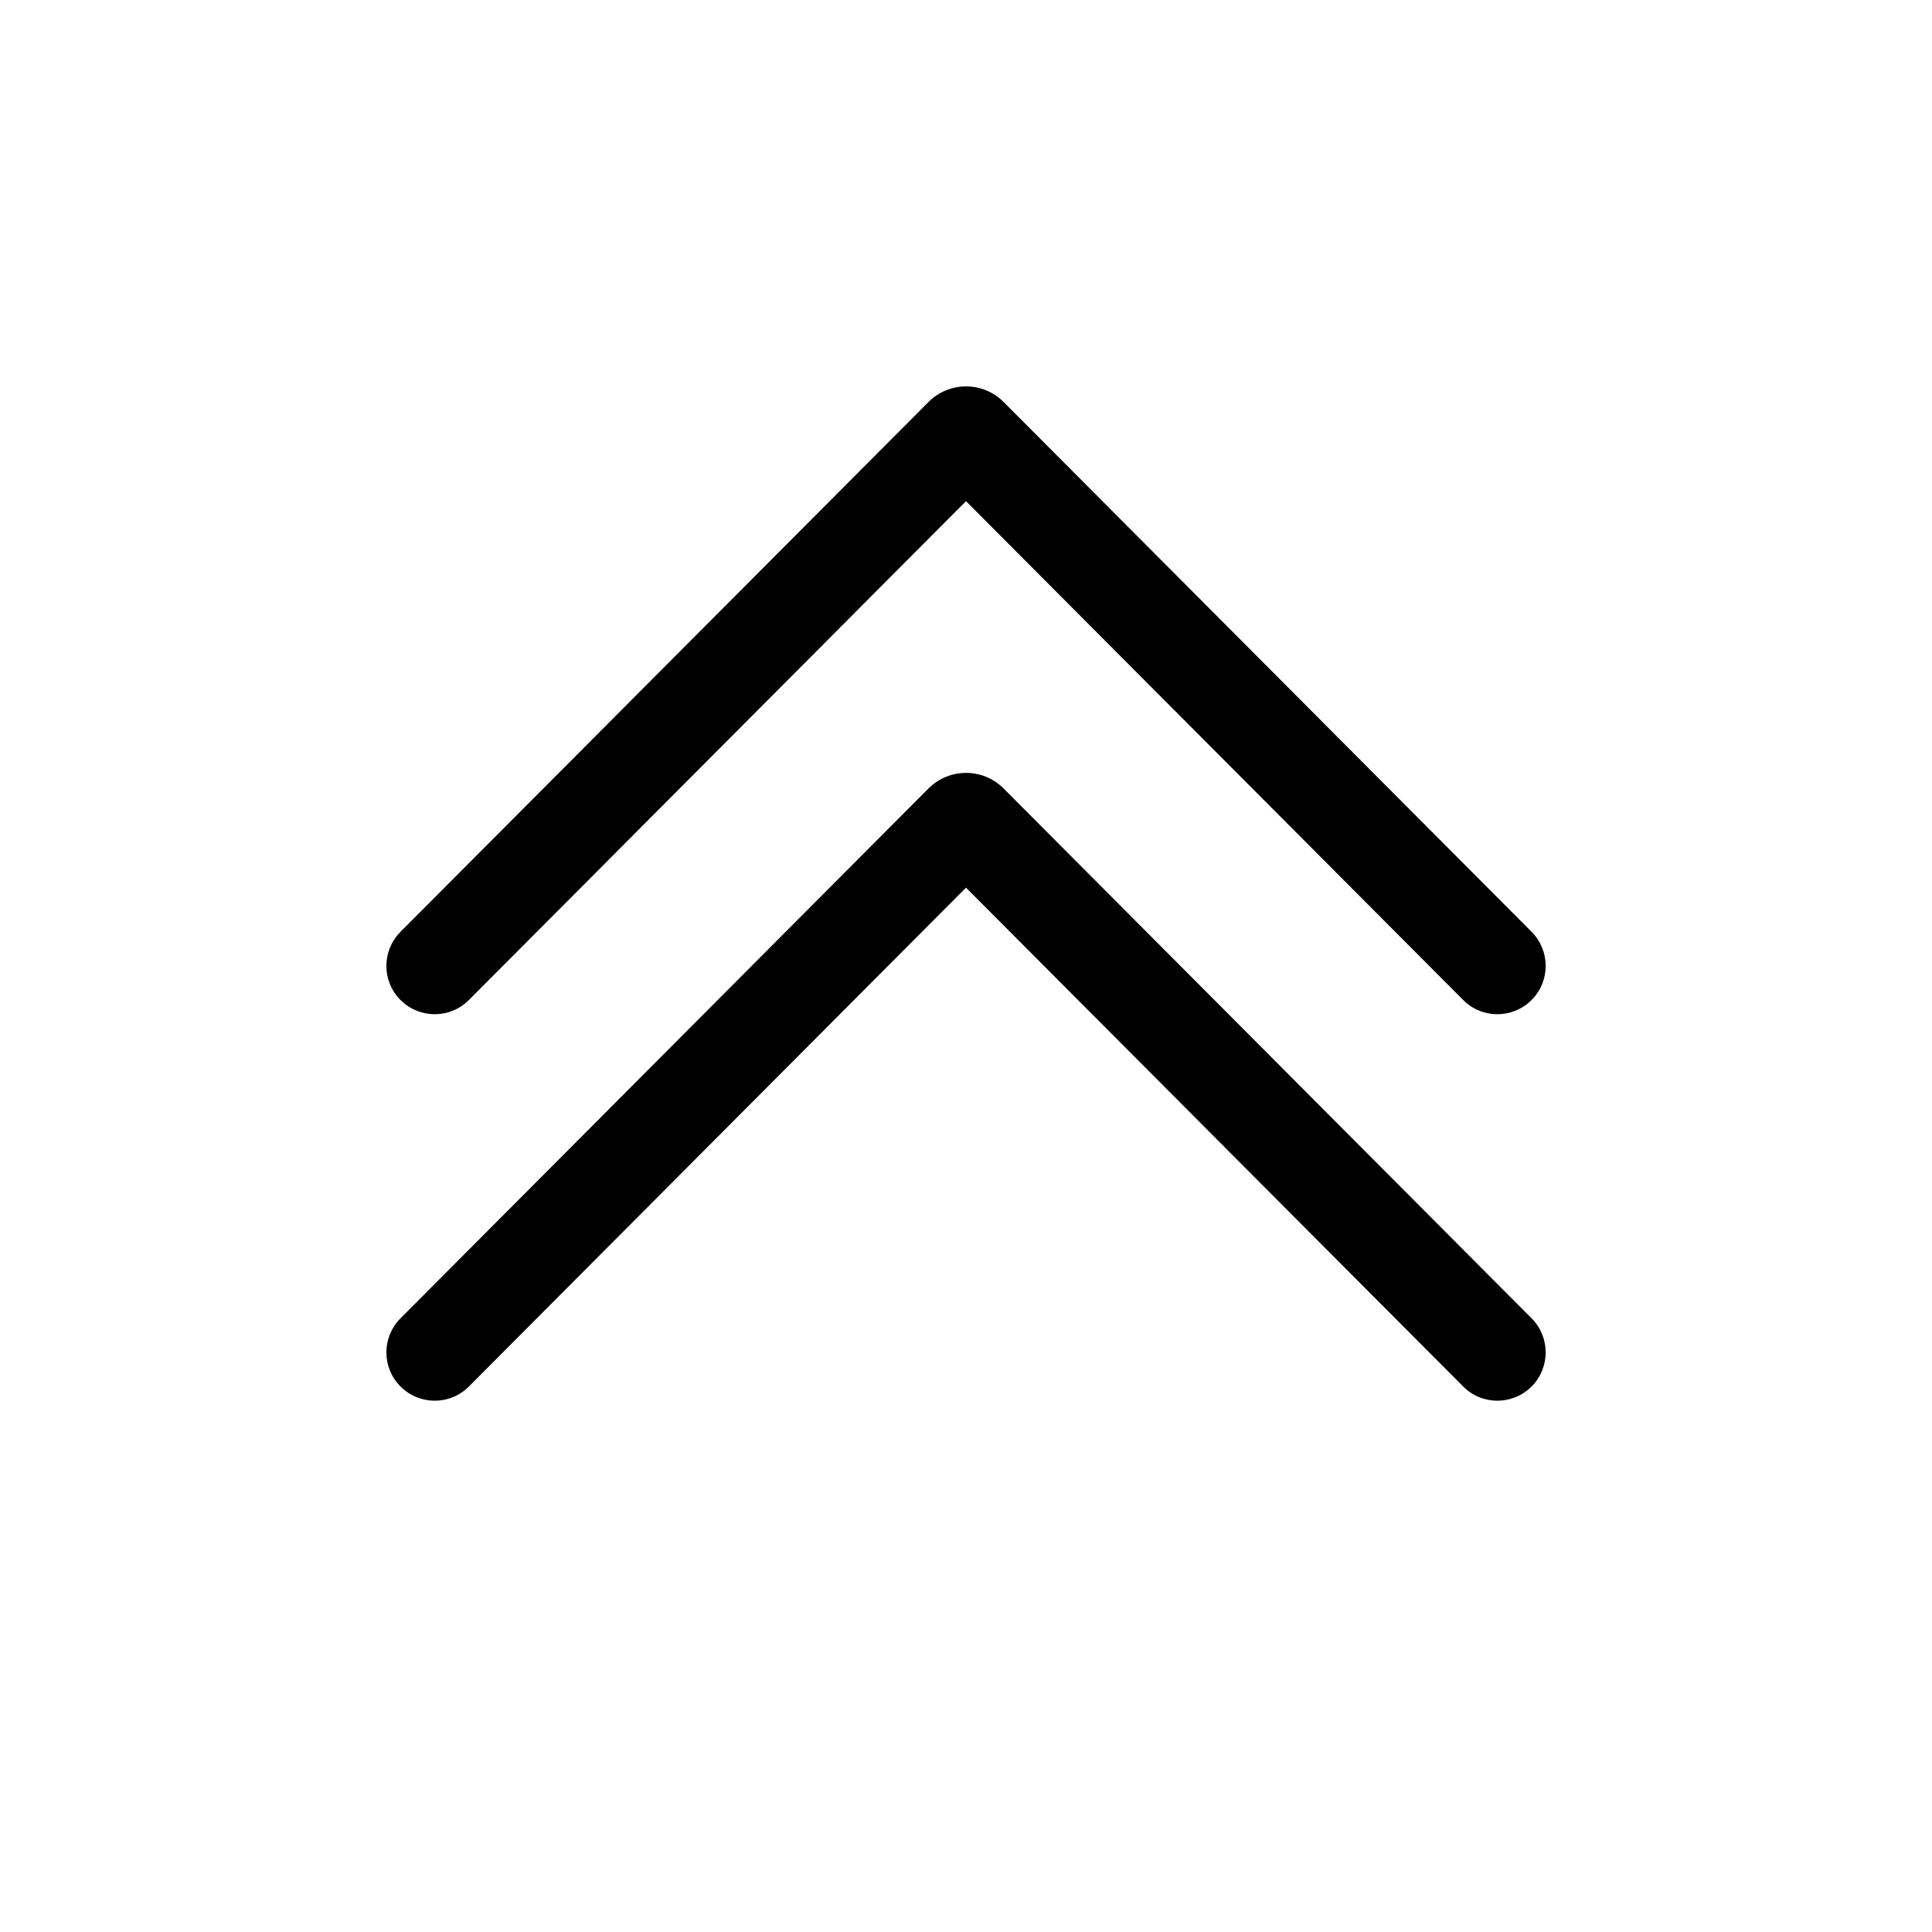
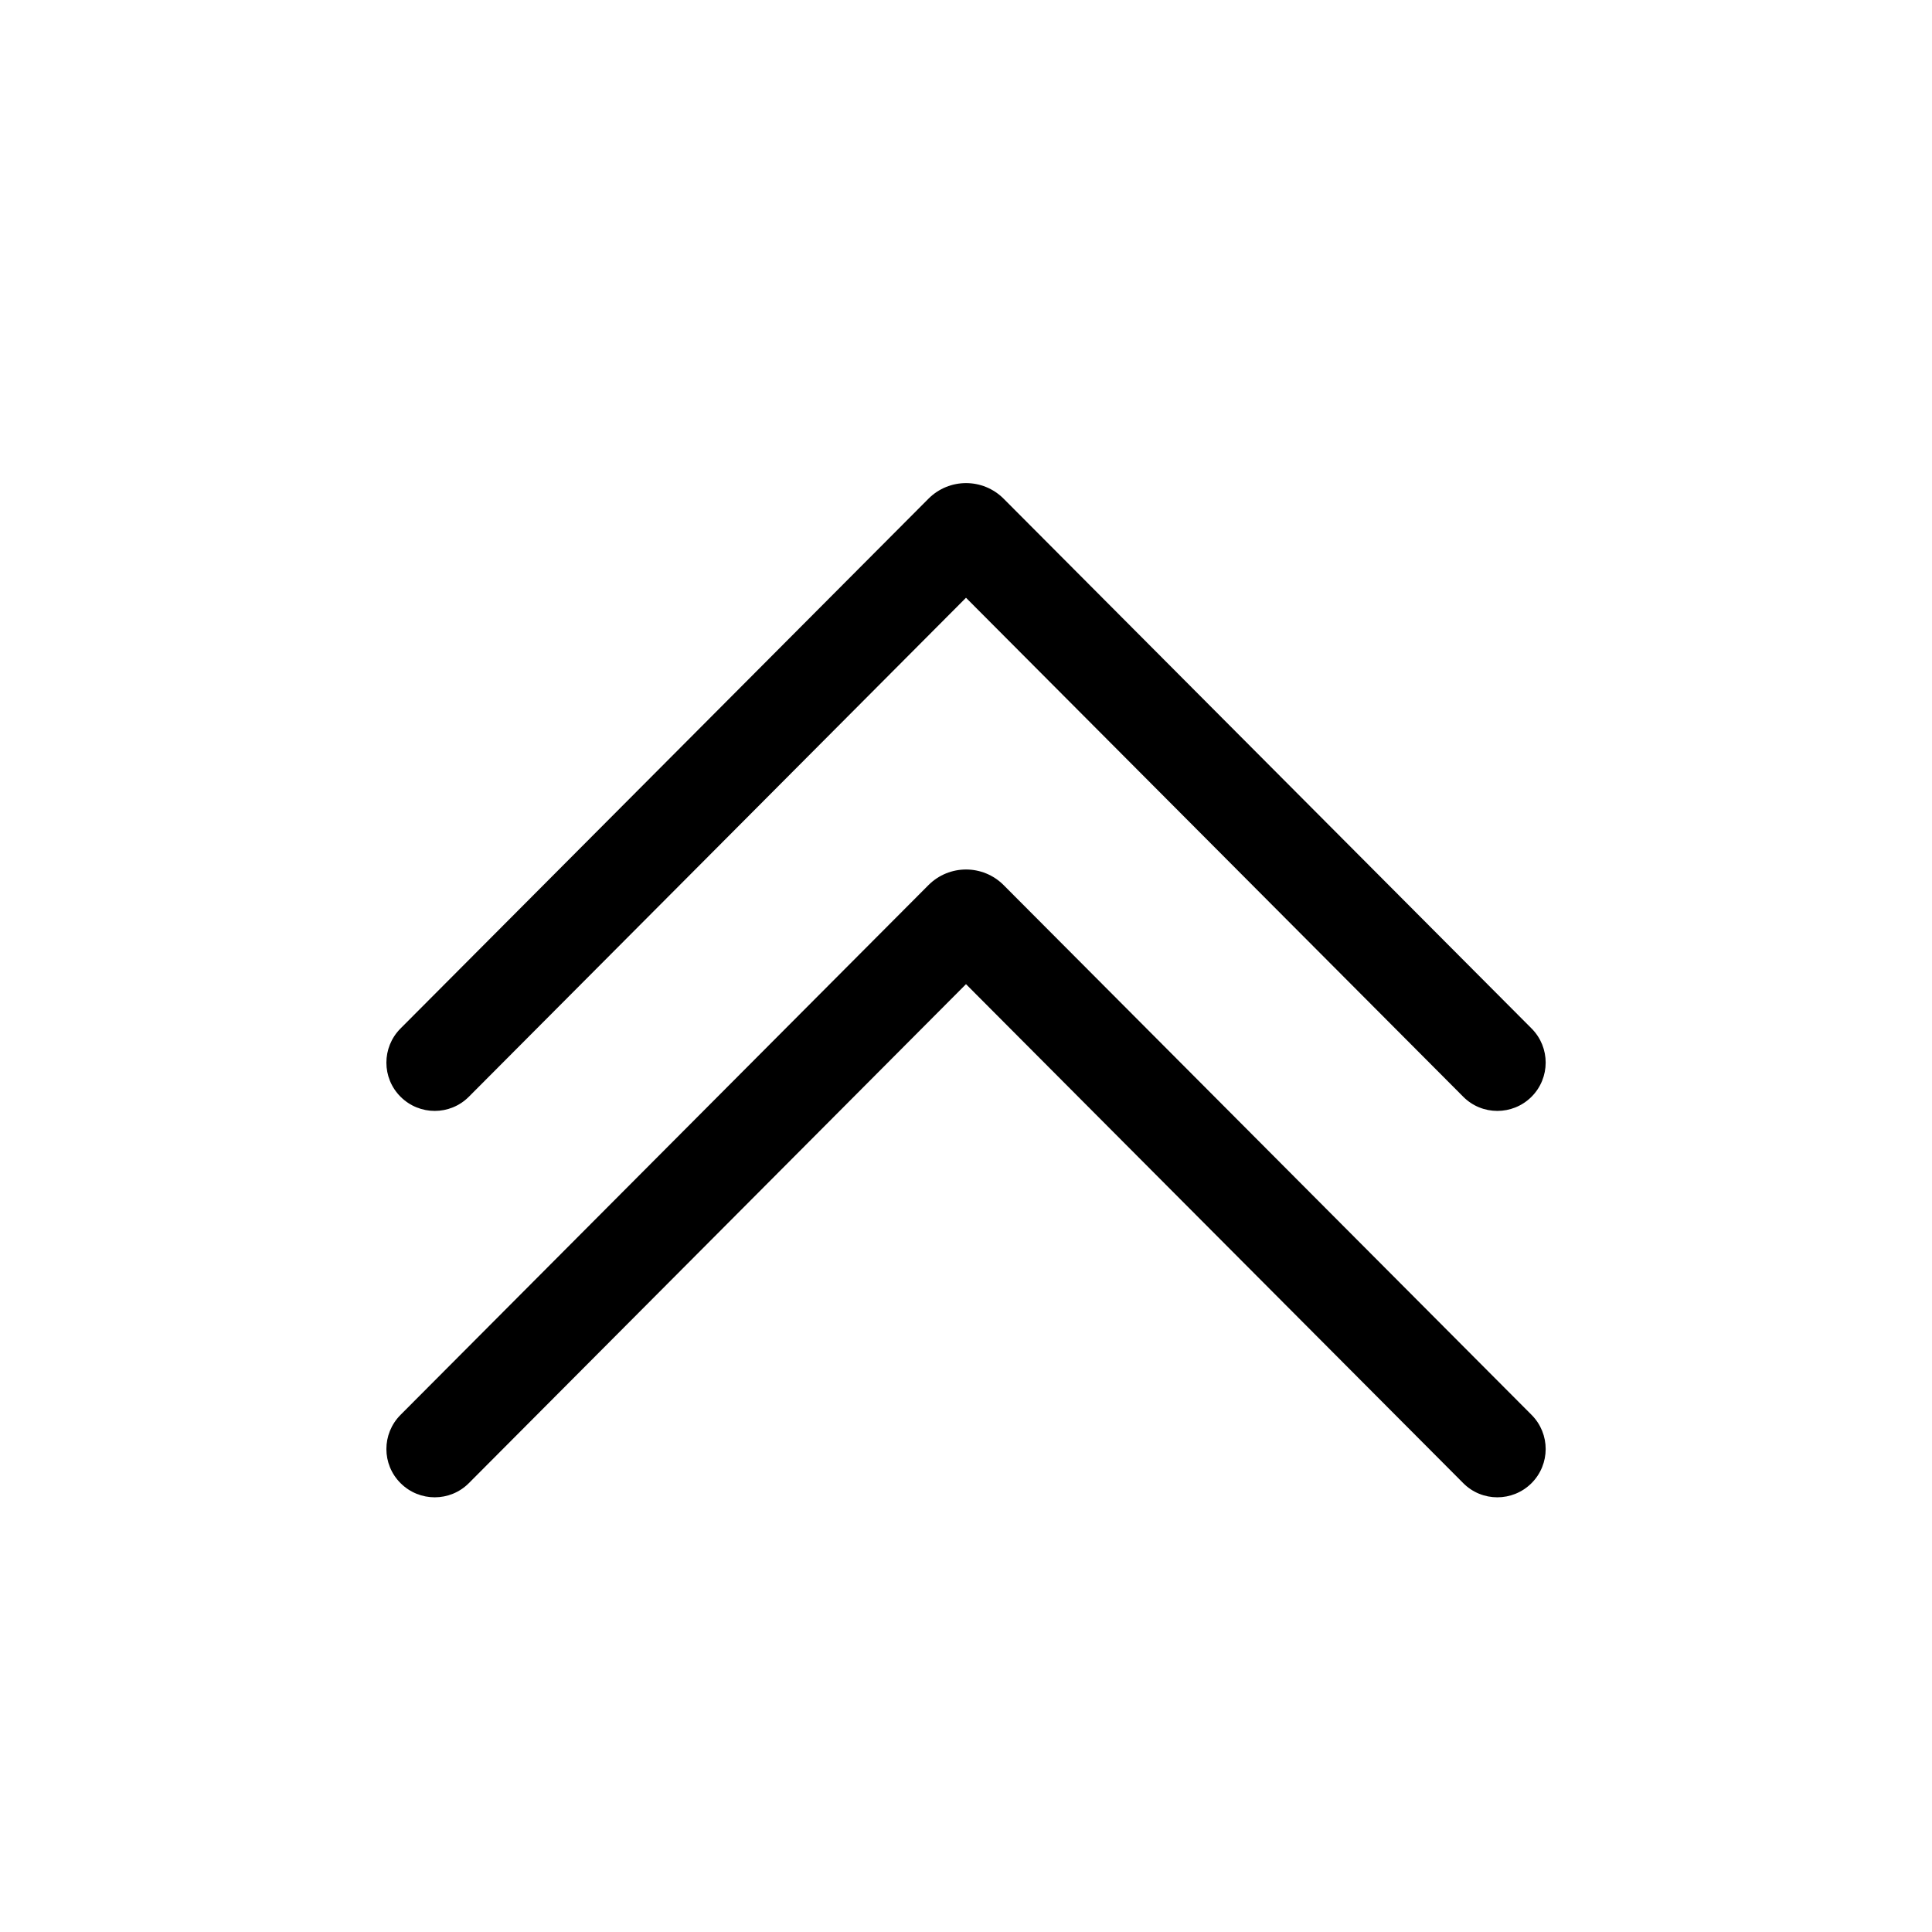
<svg xmlns="http://www.w3.org/2000/svg" viewBox="0 0 20 20" fill="none">
-   <path d="M4.147 14.354C3.951 14.159 3.951 13.843 4.146 13.647L9.611 8.163C9.826 7.947 10.175 7.947 10.39 8.163L15.855 13.647C16.05 13.843 16.049 14.159 15.854 14.354C15.658 14.549 15.341 14.549 15.147 14.353L10 9.189L4.854 14.353C4.659 14.549 4.343 14.549 4.147 14.354ZM4.147 10.353C3.951 10.159 3.951 9.842 4.146 9.646L9.611 4.162C9.826 3.946 10.175 3.946 10.39 4.162L15.855 9.646C16.05 9.842 16.049 10.159 15.854 10.353C15.658 10.548 15.341 10.548 15.147 10.352L10 5.188L4.854 10.352C4.659 10.548 4.343 10.548 4.147 10.353Z" fill="currentColor" />
+   <path d="M15.854 11.354C16.049 11.159 16.05 10.843 15.855 10.647L10.39 5.163C10.175 4.947 9.826 4.947 9.611 5.163L4.146 10.647C3.951 10.843 3.951 11.159 4.147 11.354C4.343 11.549 4.659 11.549 4.854 11.353L10 6.188L15.147 11.353C15.341 11.549 15.658 11.549 15.854 11.354ZM15.854 15.354C16.049 15.159 16.05 14.843 15.855 14.647L10.39 9.163C10.175 8.947 9.826 8.947 9.611 9.163L4.146 14.647C3.951 14.843 3.951 15.159 4.147 15.354C4.343 15.549 4.659 15.549 4.854 15.353L10 10.188L15.147 15.353C15.341 15.549 15.658 15.549 15.854 15.354Z" fill="currentColor" />
</svg>
